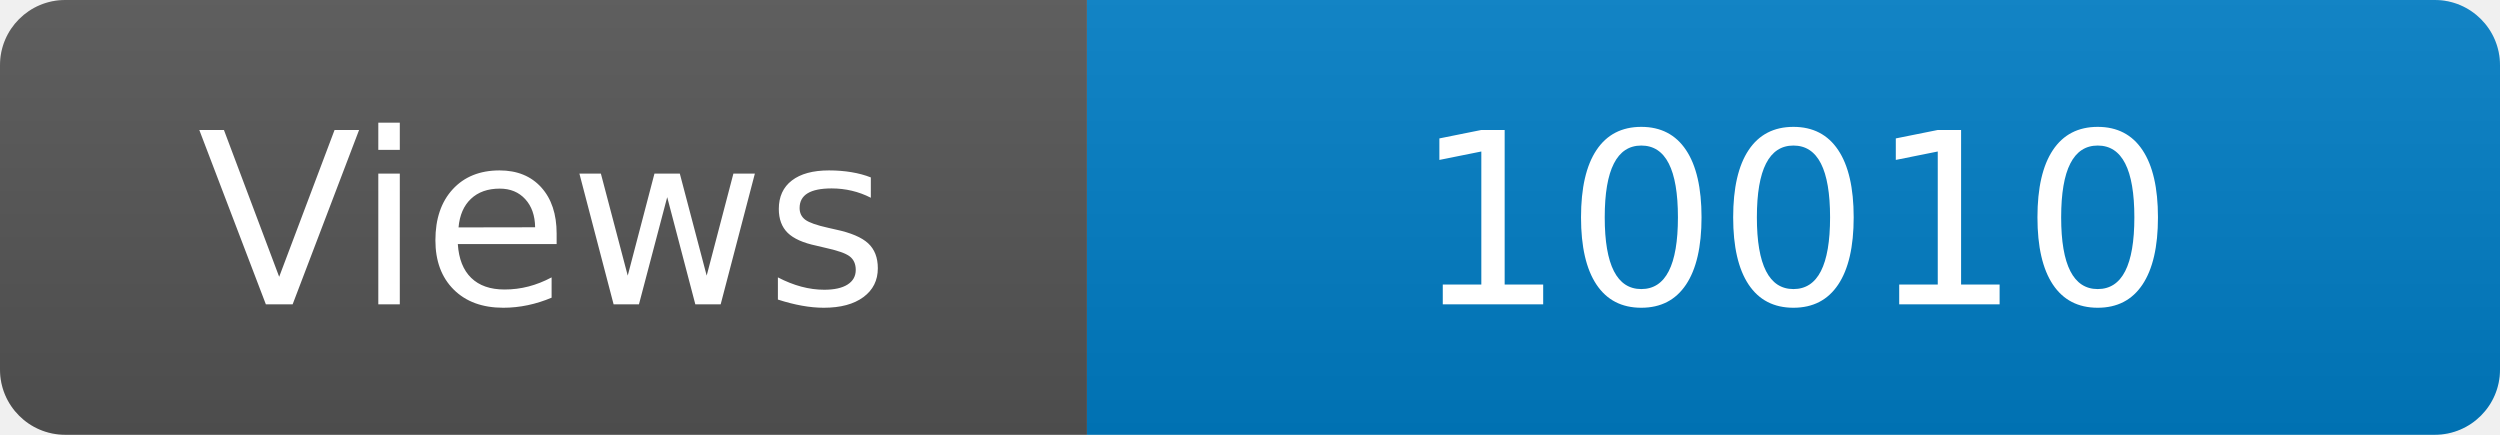
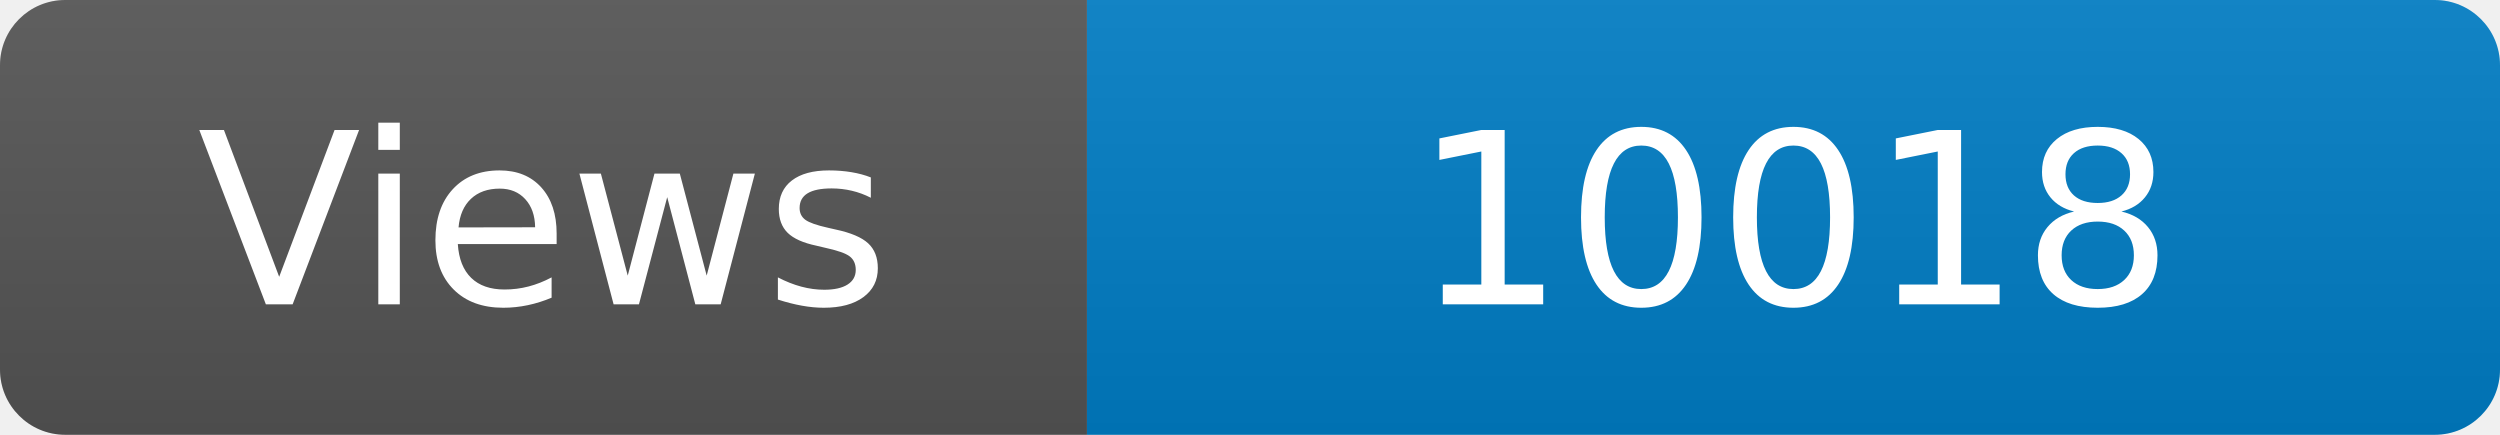
<svg xmlns="http://www.w3.org/2000/svg" width="115" height="20" role="img" aria-label="Maintained?: yes">
  <linearGradient id="s" x2="0" y2="100%">
    <stop offset="0" stop-color="#bbb" stop-opacity=".1" />
    <stop offset="1" stop-opacity=".1" />
  </linearGradient>
  <clipPath id="r">
    <rect width="115" height="20" rx="3" fill="#fff" />
  </clipPath>
  <g clip-path="url(#r)">
    <rect width="50" height="20" fill="#555" />
    <rect x="50" width="160" height="20" fill="#007ec6" />
    <rect width="115" height="20" fill="url(#s)" />
  </g>
  <g fill="#fff" text-anchor="middle" font-family="Verdana,Geneva,DejaVu Sans,sans-serif" font-size="110">
    <text x="250" y="140" transform="scale(.1)" fill="#fff">Views</text>
-     <text x="825" y="140" transform="scale(.1)" fill="#fff">10010</text>
+     <text x="825" y="140" transform="scale(.1)" fill="#fff">10018</text>
  </g>
</svg>
